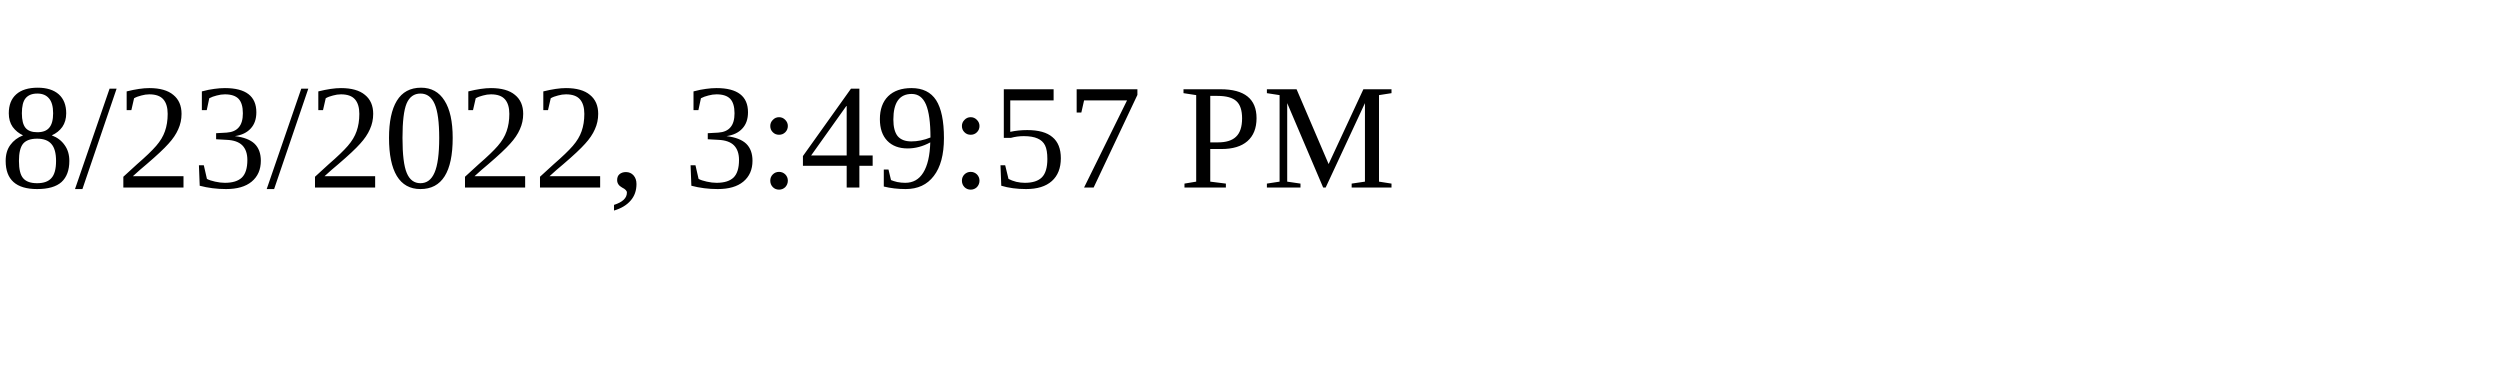
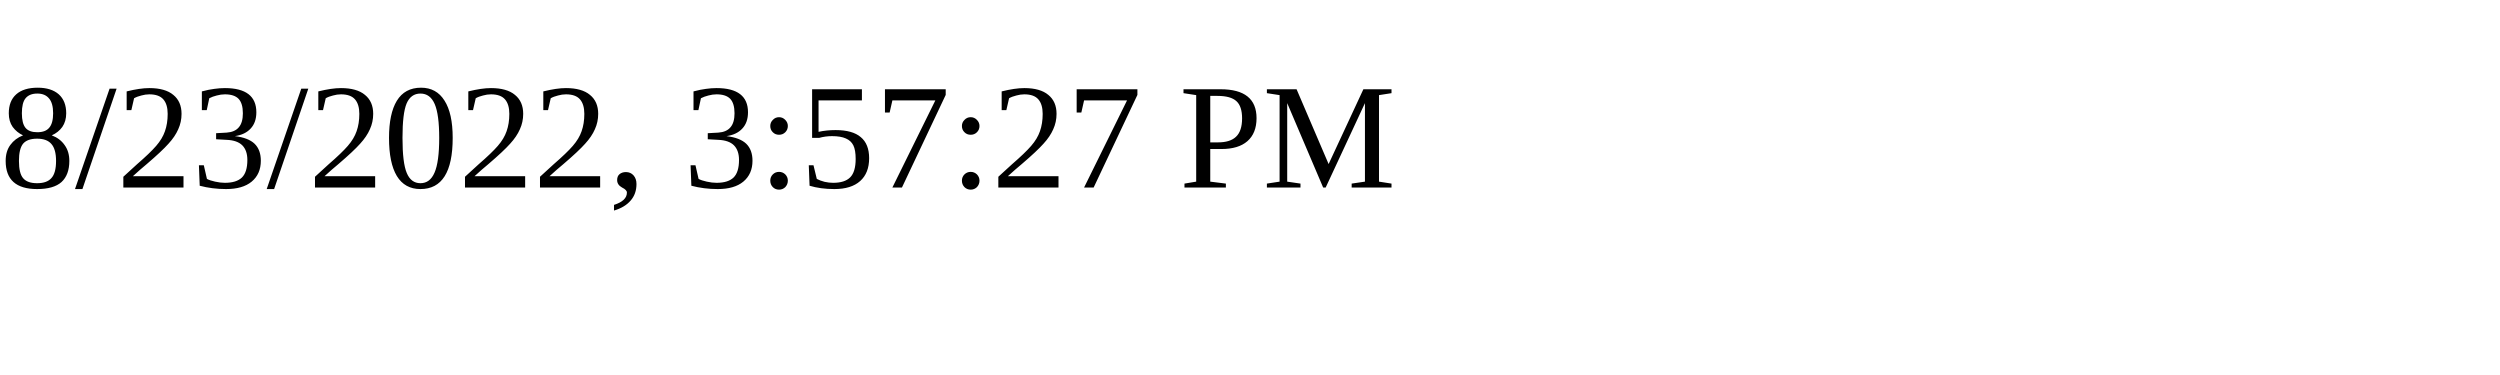
<svg xmlns="http://www.w3.org/2000/svg" height="30" width="200">
-   <text x="0" y="15">8/23/2022, 3:49:57 PM</text>
+   <text x="0" y="15">8/23/2022, 3:57:27 PM</text>
</svg>
